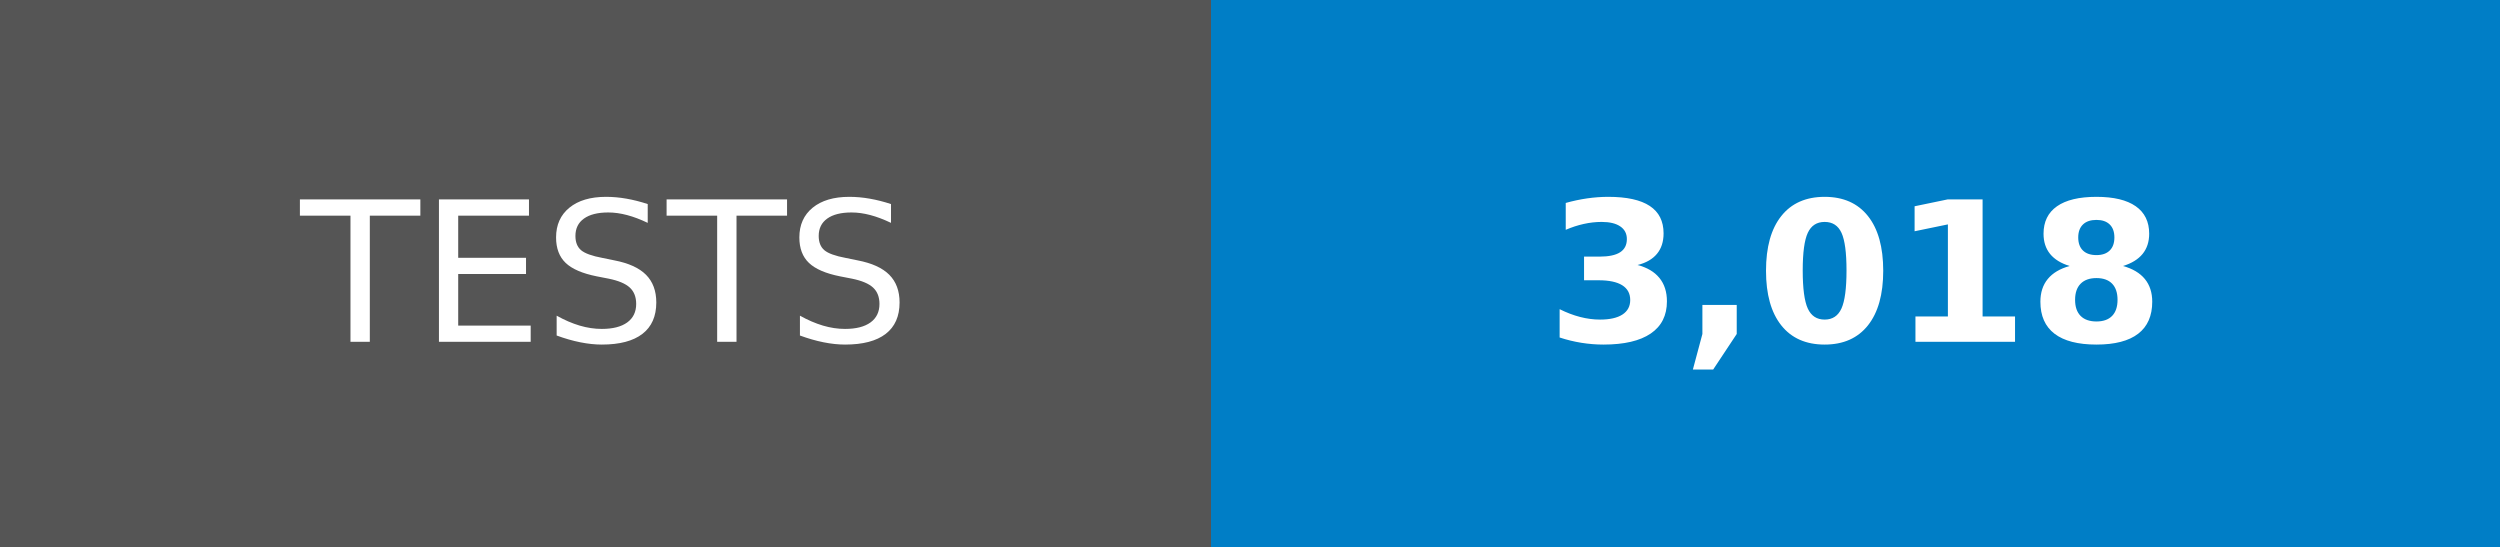
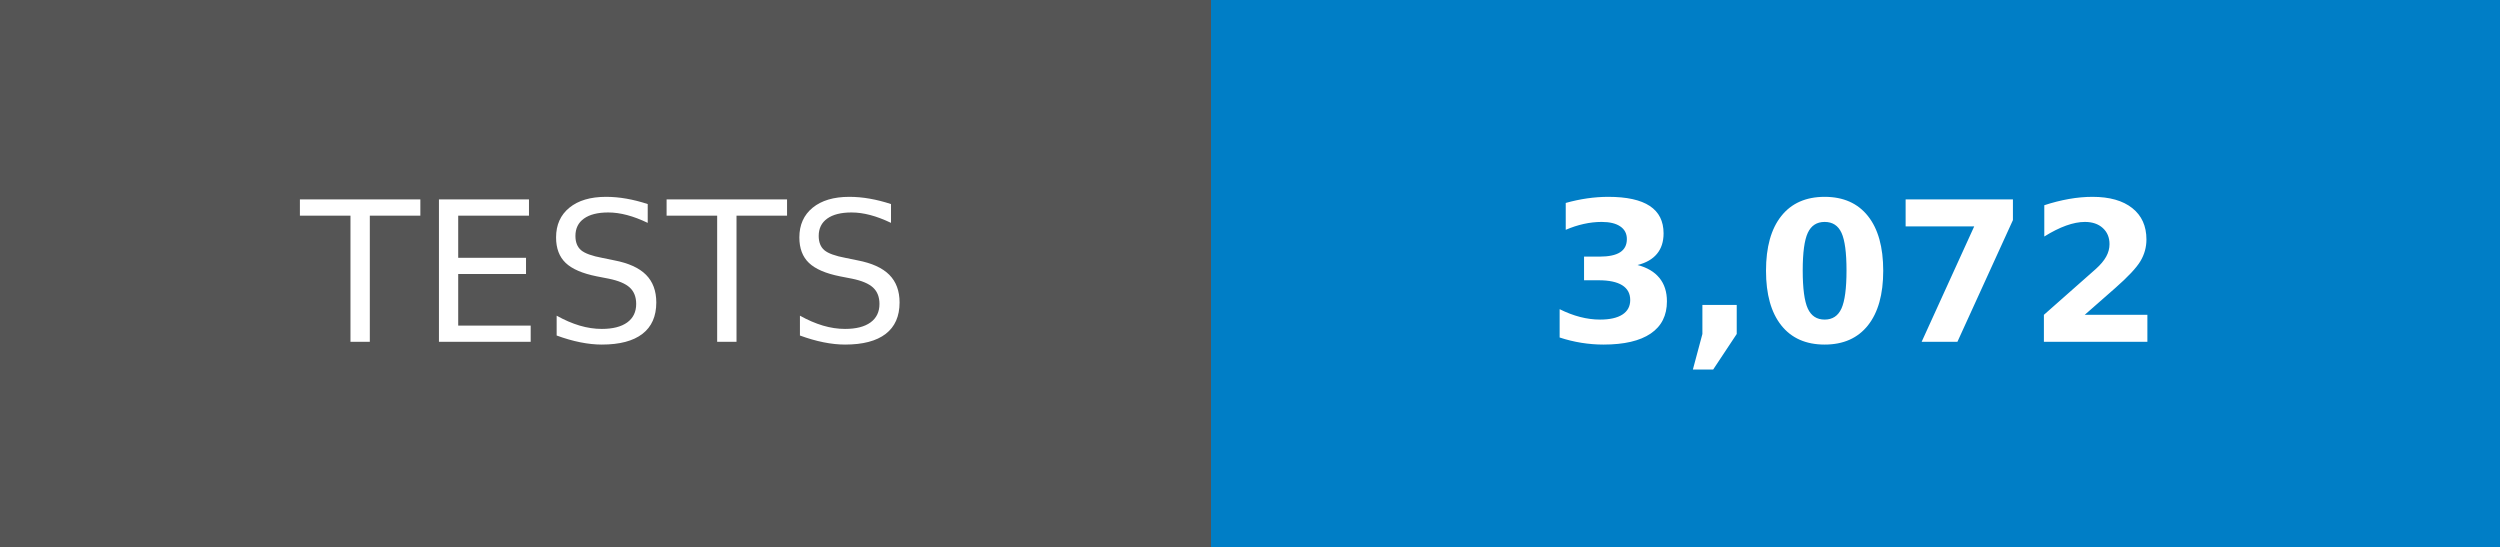
- <svg xmlns="http://www.w3.org/2000/svg" width="128" height="28" role="img" aria-label="TESTS: 3,018">
+ <svg xmlns="http://www.w3.org/2000/svg" width="128" height="28" role="img" aria-label="TESTS: 3,072">
  <g shape-rendering="crispEdges">
    <rect width="62" height="28" fill="#555" />
    <rect x="62" width="66" height="28" fill="#007ec6" />
  </g>
  <g fill="#fff" text-anchor="middle" font-family="Verdana,Geneva,DejaVu Sans,sans-serif" text-rendering="geometricPrecision" font-size="100">
    <text transform="scale(.1)" x="310" y="175">TESTS</text>
-     <text transform="scale(.1)" x="950" y="175" font-weight="bold">3,018</text>
+     <text transform="scale(.1)" x="950" y="175" font-weight="bold">3,072</text>
  </g>
</svg>
